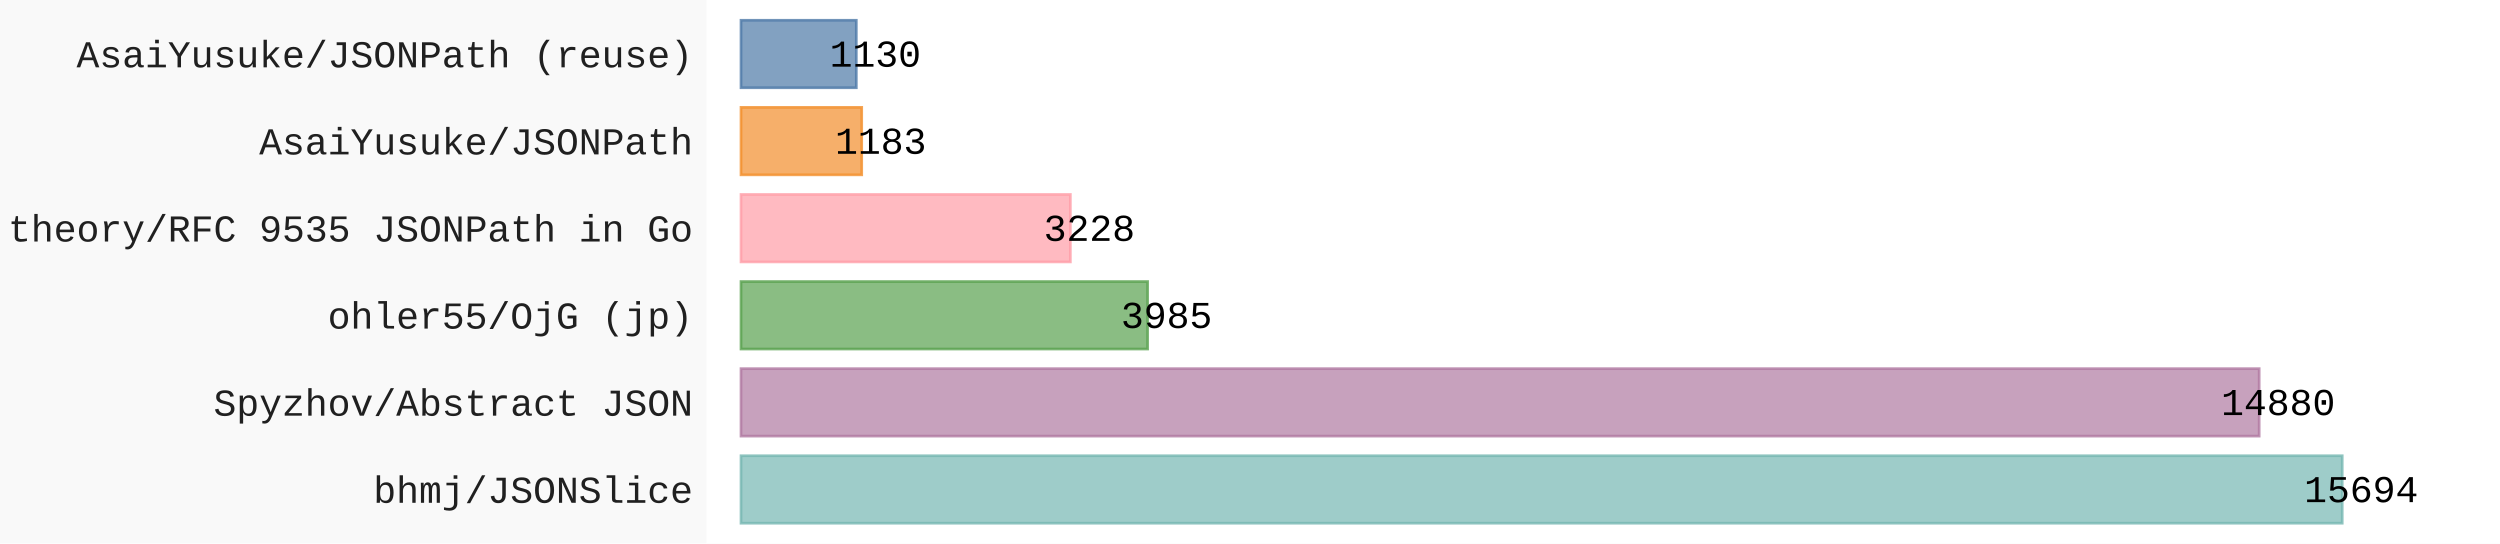
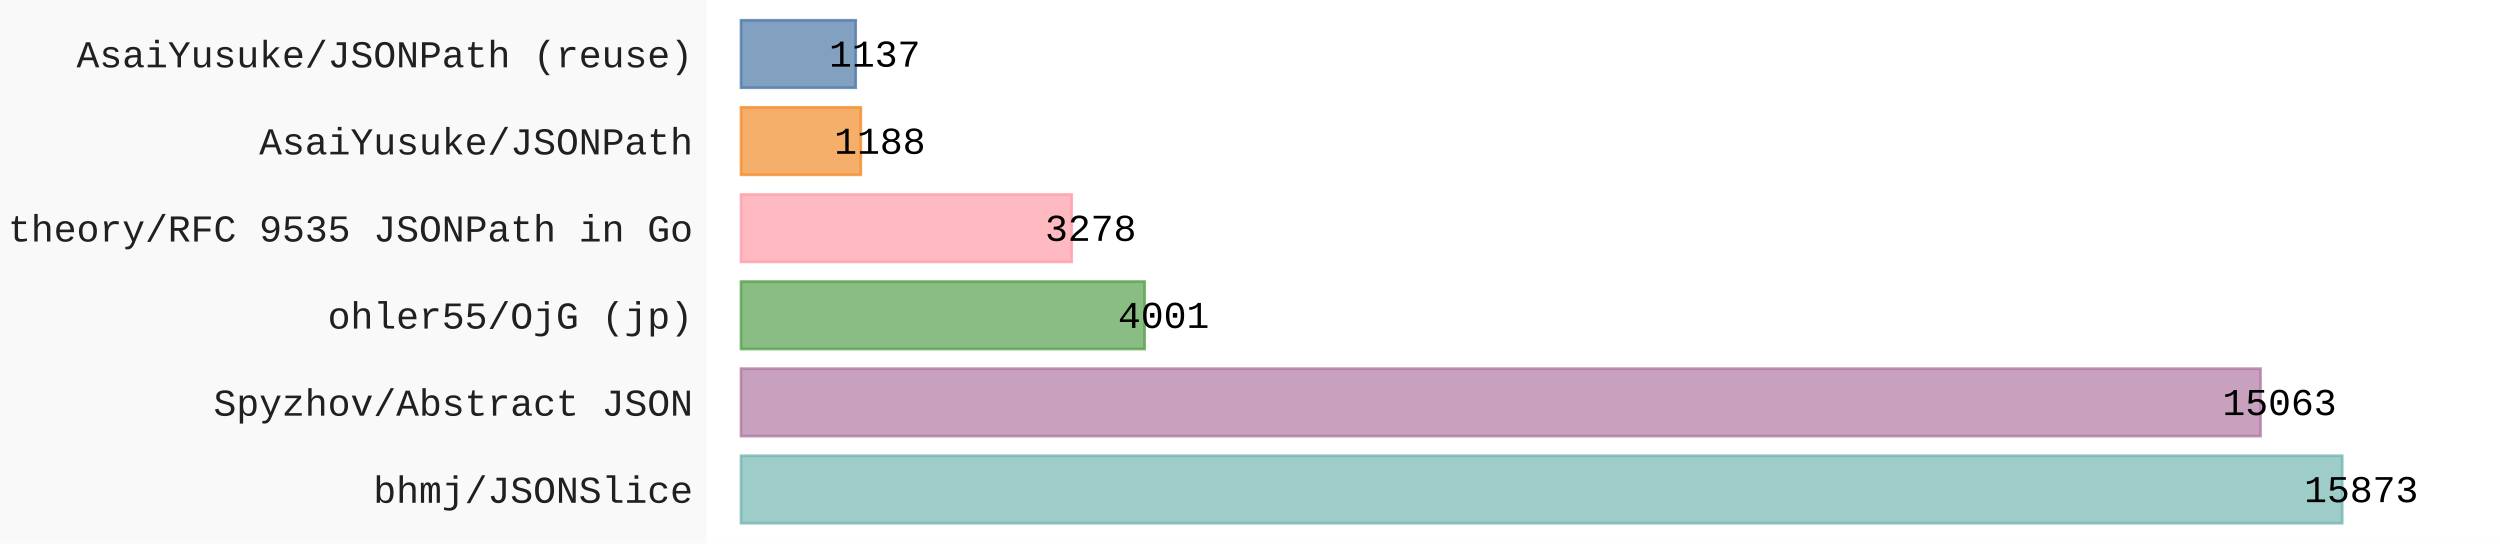
- <svg xmlns="http://www.w3.org/2000/svg" id="chart-ccf04705-5606-4f2a-84e7-dd717912dec4" class="pygal-chart" viewBox="0 0 920 200">
+ <svg xmlns="http://www.w3.org/2000/svg" id="chart-bf754bea-f690-4232-981b-b460e47990e6" class="pygal-chart" viewBox="0 0 920 200">
  <defs>
-     <style type="text/css">#chart-ccf04705-5606-4f2a-84e7-dd717912dec4{-webkit-user-select:none;-webkit-font-smoothing:antialiased;font-family:Consolas,"Liberation Mono",Menlo,Courier,monospace}#chart-ccf04705-5606-4f2a-84e7-dd717912dec4 .title{font-family:Consolas,"Liberation Mono",Menlo,Courier,monospace;font-size:16px}#chart-ccf04705-5606-4f2a-84e7-dd717912dec4 .legends .legend text{font-family:Consolas,"Liberation Mono",Menlo,Courier,monospace;font-size:14px}#chart-ccf04705-5606-4f2a-84e7-dd717912dec4 .axis text{font-family:Consolas,"Liberation Mono",Menlo,Courier,monospace;font-size:14px}#chart-ccf04705-5606-4f2a-84e7-dd717912dec4 .axis text.major{font-family:Consolas,"Liberation Mono",Menlo,Courier,monospace;font-size:10px}#chart-ccf04705-5606-4f2a-84e7-dd717912dec4 .text-overlay text.value{font-family:Consolas,"Liberation Mono",Menlo,Courier,monospace;font-size:14px}#chart-ccf04705-5606-4f2a-84e7-dd717912dec4 .text-overlay text.label{font-family:Consolas,"Liberation Mono",Menlo,Courier,monospace;font-size:10px}#chart-ccf04705-5606-4f2a-84e7-dd717912dec4 .tooltip{font-family:Consolas,"Liberation Mono",Menlo,Courier,monospace;font-size:14px}#chart-ccf04705-5606-4f2a-84e7-dd717912dec4 text.no_data{font-family:Consolas,"Liberation Mono",Menlo,Courier,monospace;font-size:64px}
- #chart-ccf04705-5606-4f2a-84e7-dd717912dec4{background-color:rgba(249,249,249,1)}#chart-ccf04705-5606-4f2a-84e7-dd717912dec4 path,#chart-ccf04705-5606-4f2a-84e7-dd717912dec4 line,#chart-ccf04705-5606-4f2a-84e7-dd717912dec4 rect,#chart-ccf04705-5606-4f2a-84e7-dd717912dec4 circle{-webkit-transition:150ms;-moz-transition:150ms;transition:150ms}#chart-ccf04705-5606-4f2a-84e7-dd717912dec4 .graph &gt; .background{fill:rgba(249,249,249,1)}#chart-ccf04705-5606-4f2a-84e7-dd717912dec4 .plot &gt; .background{fill:rgba(255,255,255,1)}#chart-ccf04705-5606-4f2a-84e7-dd717912dec4 .graph{fill:rgba(0,0,0,.87)}#chart-ccf04705-5606-4f2a-84e7-dd717912dec4 text.no_data{fill:rgba(0,0,0,1)}#chart-ccf04705-5606-4f2a-84e7-dd717912dec4 .title{fill:rgba(0,0,0,1)}#chart-ccf04705-5606-4f2a-84e7-dd717912dec4 .legends .legend text{fill:rgba(0,0,0,.87)}#chart-ccf04705-5606-4f2a-84e7-dd717912dec4 .legends .legend:hover text{fill:rgba(0,0,0,1)}#chart-ccf04705-5606-4f2a-84e7-dd717912dec4 .axis .line{stroke:rgba(0,0,0,1)}#chart-ccf04705-5606-4f2a-84e7-dd717912dec4 .axis .guide.line{stroke:rgba(0,0,0,.54)}#chart-ccf04705-5606-4f2a-84e7-dd717912dec4 .axis .major.line{stroke:rgba(0,0,0,.87)}#chart-ccf04705-5606-4f2a-84e7-dd717912dec4 .axis text.major{fill:rgba(0,0,0,1)}#chart-ccf04705-5606-4f2a-84e7-dd717912dec4 .axis.y .guides:hover .guide.line,#chart-ccf04705-5606-4f2a-84e7-dd717912dec4 .line-graph .axis.x .guides:hover .guide.line,#chart-ccf04705-5606-4f2a-84e7-dd717912dec4 .stackedline-graph .axis.x .guides:hover .guide.line,#chart-ccf04705-5606-4f2a-84e7-dd717912dec4 .xy-graph .axis.x .guides:hover .guide.line{stroke:rgba(0,0,0,1)}#chart-ccf04705-5606-4f2a-84e7-dd717912dec4 .axis .guides:hover text{fill:rgba(0,0,0,1)}#chart-ccf04705-5606-4f2a-84e7-dd717912dec4 .reactive{fill-opacity:.7;stroke-opacity:.8;stroke-width:1}#chart-ccf04705-5606-4f2a-84e7-dd717912dec4 .ci{stroke:rgba(0,0,0,.87)}#chart-ccf04705-5606-4f2a-84e7-dd717912dec4 .reactive.active,#chart-ccf04705-5606-4f2a-84e7-dd717912dec4 .active .reactive{fill-opacity:.8;stroke-opacity:.9;stroke-width:4}#chart-ccf04705-5606-4f2a-84e7-dd717912dec4 .ci .reactive.active{stroke-width:1.5}#chart-ccf04705-5606-4f2a-84e7-dd717912dec4 .series text{fill:rgba(0,0,0,1)}#chart-ccf04705-5606-4f2a-84e7-dd717912dec4 .tooltip rect{fill:rgba(255,255,255,1);stroke:rgba(0,0,0,1);-webkit-transition:opacity 150ms;-moz-transition:opacity 150ms;transition:opacity 150ms}#chart-ccf04705-5606-4f2a-84e7-dd717912dec4 .tooltip .label{fill:rgba(0,0,0,.87)}#chart-ccf04705-5606-4f2a-84e7-dd717912dec4 .tooltip .label{fill:rgba(0,0,0,.87)}#chart-ccf04705-5606-4f2a-84e7-dd717912dec4 .tooltip .legend{font-size:.8em;fill:rgba(0,0,0,.54)}#chart-ccf04705-5606-4f2a-84e7-dd717912dec4 .tooltip .x_label{font-size:.6em;fill:rgba(0,0,0,1)}#chart-ccf04705-5606-4f2a-84e7-dd717912dec4 .tooltip .xlink{font-size:.5em;text-decoration:underline}#chart-ccf04705-5606-4f2a-84e7-dd717912dec4 .tooltip .value{font-size:1.5em}#chart-ccf04705-5606-4f2a-84e7-dd717912dec4 .bound{font-size:.5em}#chart-ccf04705-5606-4f2a-84e7-dd717912dec4 .max-value{font-size:.75em;fill:rgba(0,0,0,.54)}#chart-ccf04705-5606-4f2a-84e7-dd717912dec4 .map-element{fill:rgba(255,255,255,1);stroke:rgba(0,0,0,.54) !important}#chart-ccf04705-5606-4f2a-84e7-dd717912dec4 .map-element .reactive{fill-opacity:inherit;stroke-opacity:inherit}#chart-ccf04705-5606-4f2a-84e7-dd717912dec4 .color-0,#chart-ccf04705-5606-4f2a-84e7-dd717912dec4 .color-0 a:visited{stroke:#F44336;fill:#F44336}#chart-ccf04705-5606-4f2a-84e7-dd717912dec4 .text-overlay .color-0 text{fill:black}
- #chart-ccf04705-5606-4f2a-84e7-dd717912dec4 text.no_data{text-anchor:middle}#chart-ccf04705-5606-4f2a-84e7-dd717912dec4 .guide.line{fill:none}#chart-ccf04705-5606-4f2a-84e7-dd717912dec4 .centered{text-anchor:middle}#chart-ccf04705-5606-4f2a-84e7-dd717912dec4 .title{text-anchor:middle}#chart-ccf04705-5606-4f2a-84e7-dd717912dec4 .legends .legend text{fill-opacity:1}#chart-ccf04705-5606-4f2a-84e7-dd717912dec4 .axis.x text{text-anchor:middle}#chart-ccf04705-5606-4f2a-84e7-dd717912dec4 .axis.x:not(.web) text[transform]{text-anchor:start}#chart-ccf04705-5606-4f2a-84e7-dd717912dec4 .axis.x:not(.web) text[transform].backwards{text-anchor:end}#chart-ccf04705-5606-4f2a-84e7-dd717912dec4 .axis.y text{text-anchor:end}#chart-ccf04705-5606-4f2a-84e7-dd717912dec4 .axis.y text[transform].backwards{text-anchor:start}#chart-ccf04705-5606-4f2a-84e7-dd717912dec4 .axis.y2 text{text-anchor:start}#chart-ccf04705-5606-4f2a-84e7-dd717912dec4 .axis.y2 text[transform].backwards{text-anchor:end}#chart-ccf04705-5606-4f2a-84e7-dd717912dec4 .axis .guide.line{stroke-dasharray:4,4;stroke:black}#chart-ccf04705-5606-4f2a-84e7-dd717912dec4 .axis .major.guide.line{stroke-dasharray:6,6;stroke:black}#chart-ccf04705-5606-4f2a-84e7-dd717912dec4 .horizontal .axis.y .guide.line,#chart-ccf04705-5606-4f2a-84e7-dd717912dec4 .horizontal .axis.y2 .guide.line,#chart-ccf04705-5606-4f2a-84e7-dd717912dec4 .vertical .axis.x .guide.line{opacity:0}#chart-ccf04705-5606-4f2a-84e7-dd717912dec4 .horizontal .axis.always_show .guide.line,#chart-ccf04705-5606-4f2a-84e7-dd717912dec4 .vertical .axis.always_show .guide.line{opacity:1 !important}#chart-ccf04705-5606-4f2a-84e7-dd717912dec4 .axis.y .guides:hover .guide.line,#chart-ccf04705-5606-4f2a-84e7-dd717912dec4 .axis.y2 .guides:hover .guide.line,#chart-ccf04705-5606-4f2a-84e7-dd717912dec4 .axis.x .guides:hover .guide.line{opacity:1}#chart-ccf04705-5606-4f2a-84e7-dd717912dec4 .axis .guides:hover text{opacity:1}#chart-ccf04705-5606-4f2a-84e7-dd717912dec4 .nofill{fill:none}#chart-ccf04705-5606-4f2a-84e7-dd717912dec4 .subtle-fill{fill-opacity:.2}#chart-ccf04705-5606-4f2a-84e7-dd717912dec4 .dot{stroke-width:1px;fill-opacity:1;stroke-opacity:1}#chart-ccf04705-5606-4f2a-84e7-dd717912dec4 .dot.active{stroke-width:5px}#chart-ccf04705-5606-4f2a-84e7-dd717912dec4 .dot.negative{fill:transparent}#chart-ccf04705-5606-4f2a-84e7-dd717912dec4 text,#chart-ccf04705-5606-4f2a-84e7-dd717912dec4 tspan{stroke:none !important}#chart-ccf04705-5606-4f2a-84e7-dd717912dec4 .series text.active{opacity:1}#chart-ccf04705-5606-4f2a-84e7-dd717912dec4 .tooltip rect{fill-opacity:.95;stroke-width:.5}#chart-ccf04705-5606-4f2a-84e7-dd717912dec4 .tooltip text{fill-opacity:1}#chart-ccf04705-5606-4f2a-84e7-dd717912dec4 .showable{visibility:hidden}#chart-ccf04705-5606-4f2a-84e7-dd717912dec4 .showable.shown{visibility:visible}#chart-ccf04705-5606-4f2a-84e7-dd717912dec4 .gauge-background{fill:rgba(229,229,229,1);stroke:none}#chart-ccf04705-5606-4f2a-84e7-dd717912dec4 .bg-lines{stroke:rgba(249,249,249,1);stroke-width:2px}</style>
+     <style type="text/css">#chart-bf754bea-f690-4232-981b-b460e47990e6{-webkit-user-select:none;-webkit-font-smoothing:antialiased;font-family:Consolas,"Liberation Mono",Menlo,Courier,monospace}#chart-bf754bea-f690-4232-981b-b460e47990e6 .title{font-family:Consolas,"Liberation Mono",Menlo,Courier,monospace;font-size:16px}#chart-bf754bea-f690-4232-981b-b460e47990e6 .legends .legend text{font-family:Consolas,"Liberation Mono",Menlo,Courier,monospace;font-size:14px}#chart-bf754bea-f690-4232-981b-b460e47990e6 .axis text{font-family:Consolas,"Liberation Mono",Menlo,Courier,monospace;font-size:14px}#chart-bf754bea-f690-4232-981b-b460e47990e6 .axis text.major{font-family:Consolas,"Liberation Mono",Menlo,Courier,monospace;font-size:10px}#chart-bf754bea-f690-4232-981b-b460e47990e6 .text-overlay text.value{font-family:Consolas,"Liberation Mono",Menlo,Courier,monospace;font-size:14px}#chart-bf754bea-f690-4232-981b-b460e47990e6 .text-overlay text.label{font-family:Consolas,"Liberation Mono",Menlo,Courier,monospace;font-size:10px}#chart-bf754bea-f690-4232-981b-b460e47990e6 .tooltip{font-family:Consolas,"Liberation Mono",Menlo,Courier,monospace;font-size:14px}#chart-bf754bea-f690-4232-981b-b460e47990e6 text.no_data{font-family:Consolas,"Liberation Mono",Menlo,Courier,monospace;font-size:64px}
+ #chart-bf754bea-f690-4232-981b-b460e47990e6{background-color:rgba(249,249,249,1)}#chart-bf754bea-f690-4232-981b-b460e47990e6 path,#chart-bf754bea-f690-4232-981b-b460e47990e6 line,#chart-bf754bea-f690-4232-981b-b460e47990e6 rect,#chart-bf754bea-f690-4232-981b-b460e47990e6 circle{-webkit-transition:150ms;-moz-transition:150ms;transition:150ms}#chart-bf754bea-f690-4232-981b-b460e47990e6 .graph &gt; .background{fill:rgba(249,249,249,1)}#chart-bf754bea-f690-4232-981b-b460e47990e6 .plot &gt; .background{fill:rgba(255,255,255,1)}#chart-bf754bea-f690-4232-981b-b460e47990e6 .graph{fill:rgba(0,0,0,.87)}#chart-bf754bea-f690-4232-981b-b460e47990e6 text.no_data{fill:rgba(0,0,0,1)}#chart-bf754bea-f690-4232-981b-b460e47990e6 .title{fill:rgba(0,0,0,1)}#chart-bf754bea-f690-4232-981b-b460e47990e6 .legends .legend text{fill:rgba(0,0,0,.87)}#chart-bf754bea-f690-4232-981b-b460e47990e6 .legends .legend:hover text{fill:rgba(0,0,0,1)}#chart-bf754bea-f690-4232-981b-b460e47990e6 .axis .line{stroke:rgba(0,0,0,1)}#chart-bf754bea-f690-4232-981b-b460e47990e6 .axis .guide.line{stroke:rgba(0,0,0,.54)}#chart-bf754bea-f690-4232-981b-b460e47990e6 .axis .major.line{stroke:rgba(0,0,0,.87)}#chart-bf754bea-f690-4232-981b-b460e47990e6 .axis text.major{fill:rgba(0,0,0,1)}#chart-bf754bea-f690-4232-981b-b460e47990e6 .axis.y .guides:hover .guide.line,#chart-bf754bea-f690-4232-981b-b460e47990e6 .line-graph .axis.x .guides:hover .guide.line,#chart-bf754bea-f690-4232-981b-b460e47990e6 .stackedline-graph .axis.x .guides:hover .guide.line,#chart-bf754bea-f690-4232-981b-b460e47990e6 .xy-graph .axis.x .guides:hover .guide.line{stroke:rgba(0,0,0,1)}#chart-bf754bea-f690-4232-981b-b460e47990e6 .axis .guides:hover text{fill:rgba(0,0,0,1)}#chart-bf754bea-f690-4232-981b-b460e47990e6 .reactive{fill-opacity:.7;stroke-opacity:.8;stroke-width:1}#chart-bf754bea-f690-4232-981b-b460e47990e6 .ci{stroke:rgba(0,0,0,.87)}#chart-bf754bea-f690-4232-981b-b460e47990e6 .reactive.active,#chart-bf754bea-f690-4232-981b-b460e47990e6 .active .reactive{fill-opacity:.8;stroke-opacity:.9;stroke-width:4}#chart-bf754bea-f690-4232-981b-b460e47990e6 .ci .reactive.active{stroke-width:1.5}#chart-bf754bea-f690-4232-981b-b460e47990e6 .series text{fill:rgba(0,0,0,1)}#chart-bf754bea-f690-4232-981b-b460e47990e6 .tooltip rect{fill:rgba(255,255,255,1);stroke:rgba(0,0,0,1);-webkit-transition:opacity 150ms;-moz-transition:opacity 150ms;transition:opacity 150ms}#chart-bf754bea-f690-4232-981b-b460e47990e6 .tooltip .label{fill:rgba(0,0,0,.87)}#chart-bf754bea-f690-4232-981b-b460e47990e6 .tooltip .label{fill:rgba(0,0,0,.87)}#chart-bf754bea-f690-4232-981b-b460e47990e6 .tooltip .legend{font-size:.8em;fill:rgba(0,0,0,.54)}#chart-bf754bea-f690-4232-981b-b460e47990e6 .tooltip .x_label{font-size:.6em;fill:rgba(0,0,0,1)}#chart-bf754bea-f690-4232-981b-b460e47990e6 .tooltip .xlink{font-size:.5em;text-decoration:underline}#chart-bf754bea-f690-4232-981b-b460e47990e6 .tooltip .value{font-size:1.5em}#chart-bf754bea-f690-4232-981b-b460e47990e6 .bound{font-size:.5em}#chart-bf754bea-f690-4232-981b-b460e47990e6 .max-value{font-size:.75em;fill:rgba(0,0,0,.54)}#chart-bf754bea-f690-4232-981b-b460e47990e6 .map-element{fill:rgba(255,255,255,1);stroke:rgba(0,0,0,.54) !important}#chart-bf754bea-f690-4232-981b-b460e47990e6 .map-element .reactive{fill-opacity:inherit;stroke-opacity:inherit}#chart-bf754bea-f690-4232-981b-b460e47990e6 .color-0,#chart-bf754bea-f690-4232-981b-b460e47990e6 .color-0 a:visited{stroke:#F44336;fill:#F44336}#chart-bf754bea-f690-4232-981b-b460e47990e6 .text-overlay .color-0 text{fill:black}
+ #chart-bf754bea-f690-4232-981b-b460e47990e6 text.no_data{text-anchor:middle}#chart-bf754bea-f690-4232-981b-b460e47990e6 .guide.line{fill:none}#chart-bf754bea-f690-4232-981b-b460e47990e6 .centered{text-anchor:middle}#chart-bf754bea-f690-4232-981b-b460e47990e6 .title{text-anchor:middle}#chart-bf754bea-f690-4232-981b-b460e47990e6 .legends .legend text{fill-opacity:1}#chart-bf754bea-f690-4232-981b-b460e47990e6 .axis.x text{text-anchor:middle}#chart-bf754bea-f690-4232-981b-b460e47990e6 .axis.x:not(.web) text[transform]{text-anchor:start}#chart-bf754bea-f690-4232-981b-b460e47990e6 .axis.x:not(.web) text[transform].backwards{text-anchor:end}#chart-bf754bea-f690-4232-981b-b460e47990e6 .axis.y text{text-anchor:end}#chart-bf754bea-f690-4232-981b-b460e47990e6 .axis.y text[transform].backwards{text-anchor:start}#chart-bf754bea-f690-4232-981b-b460e47990e6 .axis.y2 text{text-anchor:start}#chart-bf754bea-f690-4232-981b-b460e47990e6 .axis.y2 text[transform].backwards{text-anchor:end}#chart-bf754bea-f690-4232-981b-b460e47990e6 .axis .guide.line{stroke-dasharray:4,4;stroke:black}#chart-bf754bea-f690-4232-981b-b460e47990e6 .axis .major.guide.line{stroke-dasharray:6,6;stroke:black}#chart-bf754bea-f690-4232-981b-b460e47990e6 .horizontal .axis.y .guide.line,#chart-bf754bea-f690-4232-981b-b460e47990e6 .horizontal .axis.y2 .guide.line,#chart-bf754bea-f690-4232-981b-b460e47990e6 .vertical .axis.x .guide.line{opacity:0}#chart-bf754bea-f690-4232-981b-b460e47990e6 .horizontal .axis.always_show .guide.line,#chart-bf754bea-f690-4232-981b-b460e47990e6 .vertical .axis.always_show .guide.line{opacity:1 !important}#chart-bf754bea-f690-4232-981b-b460e47990e6 .axis.y .guides:hover .guide.line,#chart-bf754bea-f690-4232-981b-b460e47990e6 .axis.y2 .guides:hover .guide.line,#chart-bf754bea-f690-4232-981b-b460e47990e6 .axis.x .guides:hover .guide.line{opacity:1}#chart-bf754bea-f690-4232-981b-b460e47990e6 .axis .guides:hover text{opacity:1}#chart-bf754bea-f690-4232-981b-b460e47990e6 .nofill{fill:none}#chart-bf754bea-f690-4232-981b-b460e47990e6 .subtle-fill{fill-opacity:.2}#chart-bf754bea-f690-4232-981b-b460e47990e6 .dot{stroke-width:1px;fill-opacity:1;stroke-opacity:1}#chart-bf754bea-f690-4232-981b-b460e47990e6 .dot.active{stroke-width:5px}#chart-bf754bea-f690-4232-981b-b460e47990e6 .dot.negative{fill:transparent}#chart-bf754bea-f690-4232-981b-b460e47990e6 text,#chart-bf754bea-f690-4232-981b-b460e47990e6 tspan{stroke:none !important}#chart-bf754bea-f690-4232-981b-b460e47990e6 .series text.active{opacity:1}#chart-bf754bea-f690-4232-981b-b460e47990e6 .tooltip rect{fill-opacity:.95;stroke-width:.5}#chart-bf754bea-f690-4232-981b-b460e47990e6 .tooltip text{fill-opacity:1}#chart-bf754bea-f690-4232-981b-b460e47990e6 .showable{visibility:hidden}#chart-bf754bea-f690-4232-981b-b460e47990e6 .showable.shown{visibility:visible}#chart-bf754bea-f690-4232-981b-b460e47990e6 .gauge-background{fill:rgba(229,229,229,1);stroke:none}#chart-bf754bea-f690-4232-981b-b460e47990e6 .bg-lines{stroke:rgba(249,249,249,1);stroke-width:2px}</style>
  </defs>
  <g class="graph horizontalbar-graph horizontal">
    <rect x="0" y="0" width="920" height="200" class="background" />
    <g transform="translate(260, 0)" class="plot">
      <rect x="0" y="0" width="660.0" height="200" class="background" />
      <g class="axis y">
        <g class="guides">
          <text x="-5" y="185.028" class="">bhmj/JSONSlice</text>
        </g>
        <g class="guides">
          <text x="-5" y="152.977" class="">Spyzhov/Abstract JSON</text>
        </g>
        <g class="guides">
          <text x="-5" y="120.926" class="">ohler55/OjG (jp)</text>
        </g>
        <g class="guides">
          <text x="-5" y="88.874" class="">theory/RFC 9535 JSONPath in Go</text>
        </g>
        <g class="guides">
          <text x="-5" y="56.823" class="">AsaiYusuke/JSONPath</text>
        </g>
        <g class="guides">
          <text x="-5" y="24.772" class="">AsaiYusuke/JSONPath (reuse)</text>
        </g>
      </g>
      <g class="series serie-0 color-0">
        <g class="bars">
          <g class="bar" style="fill: #76b7b2; stroke: #76b7b2">
            <rect x="12.692" y="167.718" rx="0" ry="0" width="589.244" height="24.821" class="rect reactive tooltip-trigger" />
          </g>
          <g class="bar" style="fill: #b07aa1; stroke: #b07aa1">
-             <rect x="12.692" y="135.667" rx="0" ry="0" width="558.681" height="24.821" class="rect reactive tooltip-trigger" />
+             <rect x="12.692" y="135.667" rx="0" ry="0" width="559.174" height="24.821" class="rect reactive tooltip-trigger" />
          </g>
          <g class="bar" style="fill: #59a14f; stroke: #59a14f">
-             <rect x="12.692" y="103.615" rx="0" ry="0" width="149.62" height="24.821" class="rect reactive tooltip-trigger" />
+             <rect x="12.692" y="103.615" rx="0" ry="0" width="148.527" height="24.821" class="rect reactive tooltip-trigger" />
          </g>
          <g class="bar" style="fill: #ff9da7; stroke: #ff9da7">
-             <rect x="12.692" y="71.564" rx="0" ry="0" width="121.198" height="24.821" class="rect reactive tooltip-trigger" />
+             <rect x="12.692" y="71.564" rx="0" ry="0" width="121.687" height="24.821" class="rect reactive tooltip-trigger" />
          </g>
          <g class="bar" style="fill: #f28e2b; stroke: #f28e2b">
-             <rect x="12.692" y="39.513" rx="0" ry="0" width="44.417" height="24.821" class="rect reactive tooltip-trigger" />
+             <rect x="12.692" y="39.513" rx="0" ry="0" width="44.101" height="24.821" class="rect reactive tooltip-trigger" />
          </g>
          <g class="bar" style="fill: #4e79a7; stroke: #4e79a7">
-             <rect x="12.692" y="7.462" rx="0" ry="0" width="42.427" height="24.821" class="rect reactive tooltip-trigger" />
+             <rect x="12.692" y="7.462" rx="0" ry="0" width="42.208" height="24.821" class="rect reactive tooltip-trigger" />
          </g>
        </g>
      </g>
    </g>
    <g class="titles" />
    <g transform="translate(260, 0)" class="plot overlay">
      <g class="series serie-0 color-0" />
    </g>
    <g transform="translate(260, 0)" class="plot text-overlay">
      <g class="series serie-0 color-0">
-         <text text-anchor="middle" x="608.936" y="184.795" class="value">15694</text>
-         <text text-anchor="middle" x="578.374" y="152.744" class="value">14880</text>
-         <text text-anchor="middle" x="169.312" y="120.692" class="value">3985</text>
-         <text text-anchor="middle" x="140.89" y="88.641" class="value">3228</text>
-         <text text-anchor="middle" x="64.109" y="56.59" class="value">1183</text>
-         <text text-anchor="middle" x="62.119" y="24.538" class="value">1130</text>
+         <text text-anchor="middle" x="608.936" y="184.795" class="value">15873</text>
+         <text text-anchor="middle" x="578.867" y="152.744" class="value">15063</text>
+         <text text-anchor="middle" x="168.219" y="120.692" class="value">4001</text>
+         <text text-anchor="middle" x="141.379" y="88.641" class="value">3278</text>
+         <text text-anchor="middle" x="63.794" y="56.59" class="value">1188</text>
+         <text text-anchor="middle" x="61.9" y="24.538" class="value">1137</text>
      </g>
    </g>
    <g transform="translate(260, 0)" class="plot tooltip-overlay">
      <g transform="translate(0 0)" style="opacity: 0" class="tooltip">
        <rect rx="0" ry="0" width="0" height="0" class="tooltip-box" />
        <g class="text" />
      </g>
    </g>
  </g>
</svg>
